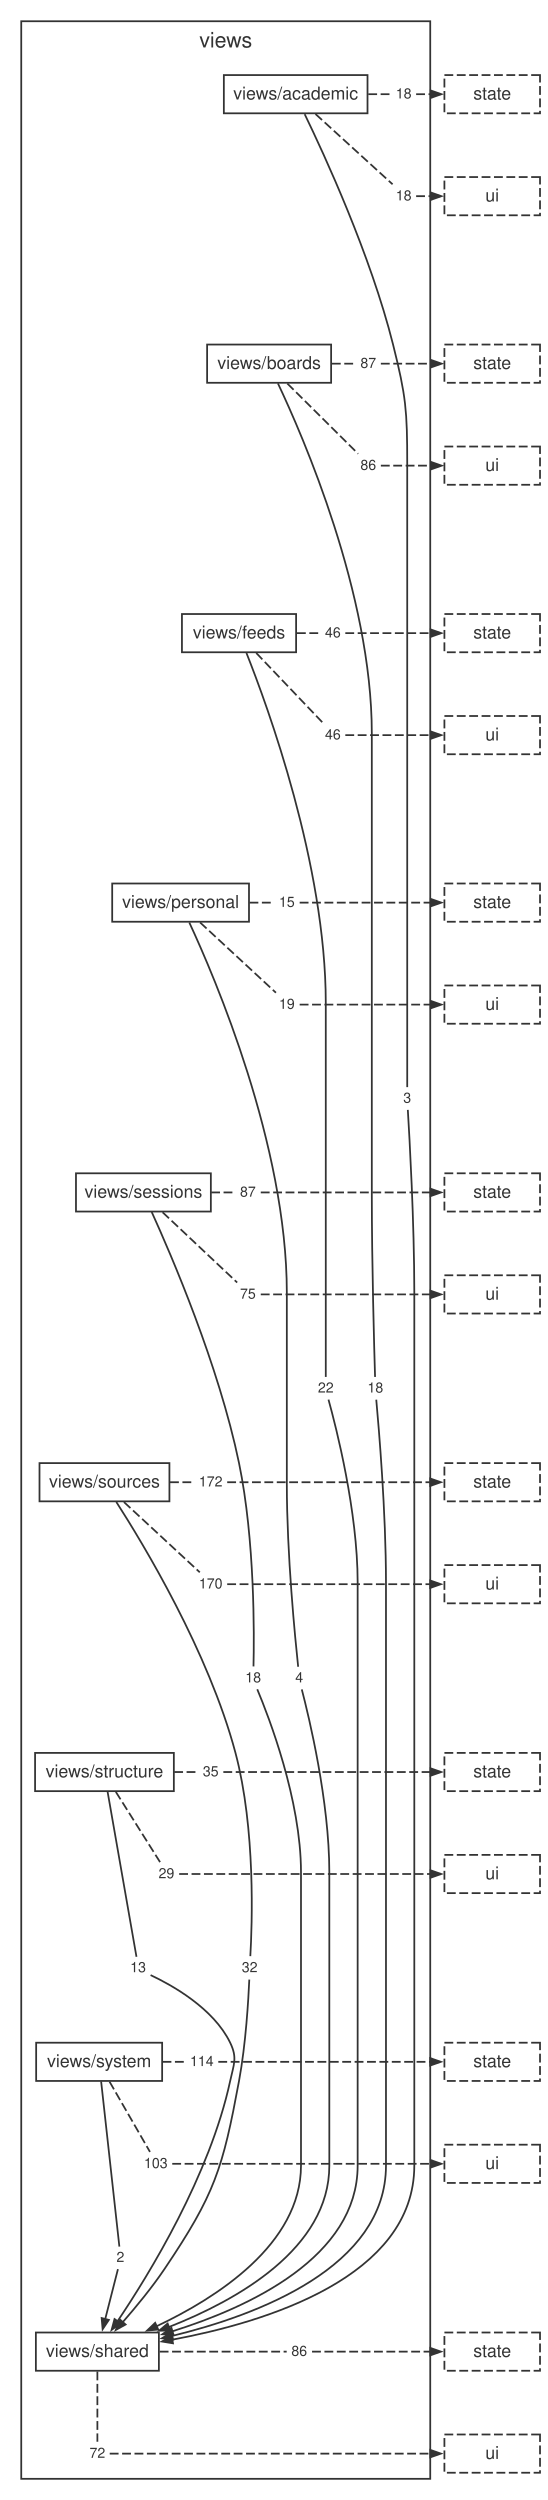
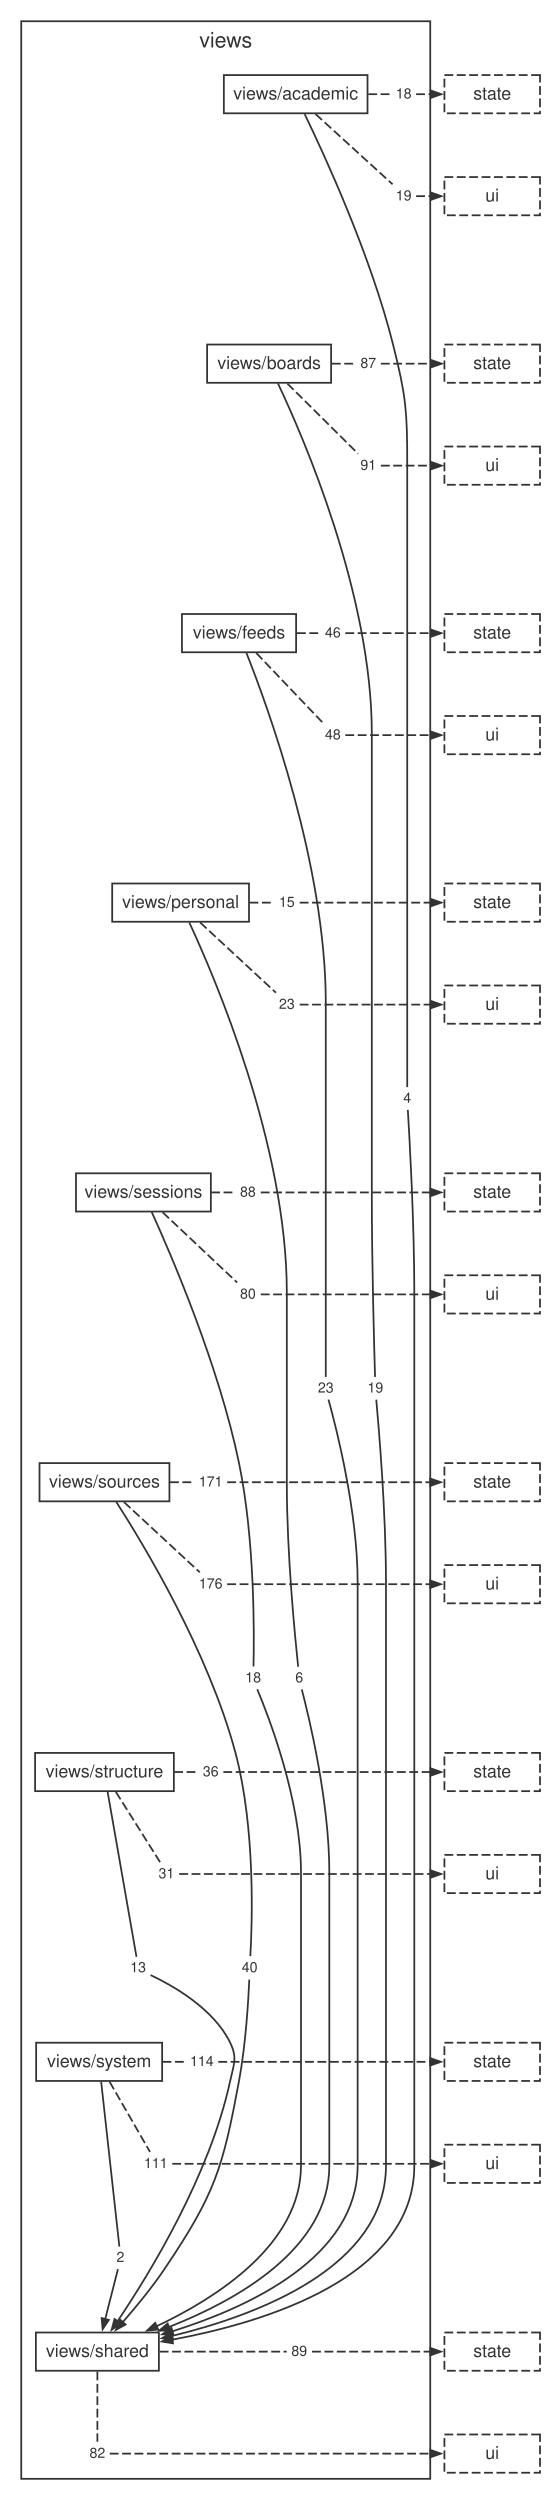
<svg xmlns="http://www.w3.org/2000/svg" width="309pt" height="1412pt" viewBox="0.00 0.00 309.00 1412.00">
  <style>svg { color: #333333; } @media (prefers-color-scheme: dark) { svg { color: #cccccc; background: #1e1e1e; } }</style>
  <g id="graph0" class="graph" transform="scale(1 1) rotate(0) translate(4 1408.04)">
    <g id="clust1" class="cluster">
      <polygon fill="none" stroke="currentColor" points="8,-8 8,-1396.04 239,-1396.04 239,-8 8,-8" />
      <text fill="currentColor" xml:space="preserve" text-anchor="middle" x="123.5" y="-1381.24" font-family="Helvetica,Arial,sans-serif" font-size="12.00">views</text>
    </g>
    <g id="node1" class="node">
      <polygon fill="none" stroke="currentColor" points="203.57,-1365.64 122.43,-1365.64 122.43,-1344.04 203.57,-1344.04 203.57,-1365.64" />
      <text fill="currentColor" xml:space="preserve" text-anchor="middle" x="163" y="-1351.84" font-family="Helvetica,Arial,sans-serif" font-size="10.00">views/academic</text>
    </g>
    <g id="node2" class="node">
      <polygon fill="none" stroke="currentColor" points="183.02,-1213.44 112.98,-1213.44 112.98,-1191.84 183.02,-1191.84 183.02,-1213.44" />
      <text fill="currentColor" xml:space="preserve" text-anchor="middle" x="148" y="-1199.64" font-family="Helvetica,Arial,sans-serif" font-size="10.00">views/boards</text>
    </g>
    <g id="node10" class="node">
      <polygon fill="none" stroke="none" points="230.88,-793.84 221.12,-793.84 221.12,-781.36 230.88,-781.36 230.88,-793.84" />
-       <text fill="currentColor" xml:space="preserve" text-anchor="middle" x="226" y="-785.2" font-family="Helvetica,Arial,sans-serif" font-size="8.00">3</text>
+       <text fill="currentColor" xml:space="preserve" text-anchor="middle" x="226" y="-785.2" font-family="Helvetica,Arial,sans-serif" font-size="8.00">4</text>
    </g>
    <g id="edge9" class="edge">
      <path fill="none" stroke="currentColor" d="M168.08,-1343.57C179.12,-1320.78 205.33,-1263.97 218,-1213.44 225.34,-1184.18 226,-1176.21 226,-1146.04 226,-1146.04 226,-1146.04 226,-897.24 226,-857.63 226,-809.9 226,-794.03" />
    </g>
    <g id="node11" class="node">
      <polygon fill="none" stroke="none" points="230.88,-1361.08 217.12,-1361.08 217.12,-1348.6 230.88,-1348.6 230.88,-1361.08" />
      <text fill="currentColor" xml:space="preserve" text-anchor="middle" x="224" y="-1352.44" font-family="Helvetica,Arial,sans-serif" font-size="8.00">18</text>
    </g>
    <g id="edge11" class="edge">
      <path fill="none" stroke="currentColor" stroke-dasharray="5,2" d="M203.98,-1354.84C208.26,-1354.84 212.53,-1354.84 216.81,-1354.84" />
    </g>
    <g id="node12" class="node">
      <polygon fill="none" stroke="none" points="230.88,-1303.48 217.12,-1303.48 217.12,-1291 230.88,-1291 230.88,-1303.48" />
-       <text fill="currentColor" xml:space="preserve" text-anchor="middle" x="224" y="-1294.84" font-family="Helvetica,Arial,sans-serif" font-size="8.00">18</text>
+       <text fill="currentColor" xml:space="preserve" text-anchor="middle" x="224" y="-1294.84" font-family="Helvetica,Arial,sans-serif" font-size="8.00">19</text>
    </g>
    <g id="edge13" class="edge">
      <path fill="none" stroke="currentColor" stroke-dasharray="5,2" d="M174.19,-1343.64C186.98,-1331.98 207.48,-1313.3 217.73,-1303.95" />
    </g>
    <g id="node3" class="node">
      <polygon fill="none" stroke="currentColor" points="163.24,-1061.24 98.76,-1061.24 98.76,-1039.64 163.24,-1039.64 163.24,-1061.24" />
      <text fill="currentColor" xml:space="preserve" text-anchor="middle" x="131" y="-1047.44" font-family="Helvetica,Arial,sans-serif" font-size="10.00">views/feeds</text>
    </g>
    <g id="node13" class="node">
      <polygon fill="none" stroke="none" points="214.88,-630.16 201.12,-630.16 201.12,-617.68 214.88,-617.68 214.88,-630.16" />
-       <text fill="currentColor" xml:space="preserve" text-anchor="middle" x="208" y="-621.52" font-family="Helvetica,Arial,sans-serif" font-size="8.00">18</text>
+       <text fill="currentColor" xml:space="preserve" text-anchor="middle" x="208" y="-621.52" font-family="Helvetica,Arial,sans-serif" font-size="8.00">19</text>
    </g>
    <g id="edge15" class="edge">
      <path fill="none" stroke="currentColor" d="M152.95,-1191.54C166.97,-1161.94 206,-1072.5 206,-993.84 206,-993.84 206,-993.84 206,-733.56 206,-693.94 207.35,-646.22 207.83,-630.35" />
    </g>
    <g id="node14" class="node">
      <polygon fill="none" stroke="none" points="210.88,-1208.88 197.12,-1208.88 197.12,-1196.4 210.88,-1196.4 210.88,-1208.88" />
      <text fill="currentColor" xml:space="preserve" text-anchor="middle" x="204" y="-1200.24" font-family="Helvetica,Arial,sans-serif" font-size="8.00">87</text>
    </g>
    <g id="edge17" class="edge">
      <path fill="none" stroke="currentColor" stroke-dasharray="5,2" d="M183.44,-1202.64C187.94,-1202.64 192.43,-1202.64 196.93,-1202.64" />
    </g>
    <g id="node15" class="node">
      <polygon fill="none" stroke="none" points="210.88,-1151.28 197.12,-1151.28 197.12,-1138.8 210.88,-1138.8 210.88,-1151.28" />
-       <text fill="currentColor" xml:space="preserve" text-anchor="middle" x="204" y="-1142.64" font-family="Helvetica,Arial,sans-serif" font-size="8.00">86</text>
+       <text fill="currentColor" xml:space="preserve" text-anchor="middle" x="204" y="-1142.64" font-family="Helvetica,Arial,sans-serif" font-size="8.00">91</text>
    </g>
    <g id="edge19" class="edge">
      <path fill="none" stroke="currentColor" stroke-dasharray="5,2" d="M158.27,-1191.44C170.02,-1179.78 188.83,-1161.1 198.25,-1151.75" />
    </g>
    <g id="node4" class="node">
      <polygon fill="none" stroke="currentColor" points="136.63,-909.04 59.37,-909.04 59.37,-887.44 136.63,-887.44 136.63,-909.04" />
      <text fill="currentColor" xml:space="preserve" text-anchor="middle" x="98" y="-895.24" font-family="Helvetica,Arial,sans-serif" font-size="10.00">views/personal</text>
    </g>
    <g id="node16" class="node">
      <polygon fill="none" stroke="none" points="186.88,-630.16 173.12,-630.16 173.12,-617.68 186.88,-617.68 186.88,-630.16" />
-       <text fill="currentColor" xml:space="preserve" text-anchor="middle" x="180" y="-621.52" font-family="Helvetica,Arial,sans-serif" font-size="8.00">22</text>
+       <text fill="currentColor" xml:space="preserve" text-anchor="middle" x="180" y="-621.52" font-family="Helvetica,Arial,sans-serif" font-size="8.00">23</text>
    </g>
    <g id="edge21" class="edge">
      <path fill="none" stroke="currentColor" d="M135.18,-1039.26C147.03,-1009.44 180,-919.48 180,-841.64 180,-841.64 180,-841.64 180,-733.56 180,-693.95 180,-646.22 180,-630.35" />
    </g>
    <g id="node17" class="node">
      <polygon fill="none" stroke="none" points="190.88,-1056.68 177.12,-1056.68 177.12,-1044.2 190.88,-1044.2 190.88,-1056.68" />
      <text fill="currentColor" xml:space="preserve" text-anchor="middle" x="184" y="-1048.04" font-family="Helvetica,Arial,sans-serif" font-size="8.00">46</text>
    </g>
    <g id="edge23" class="edge">
      <path fill="none" stroke="currentColor" stroke-dasharray="5,2" d="M163.71,-1050.44C168.04,-1050.44 172.38,-1050.44 176.71,-1050.44" />
    </g>
    <g id="node18" class="node">
      <polygon fill="none" stroke="none" points="190.88,-999.08 177.12,-999.08 177.12,-986.6 190.88,-986.6 190.88,-999.08" />
-       <text fill="currentColor" xml:space="preserve" text-anchor="middle" x="184" y="-990.44" font-family="Helvetica,Arial,sans-serif" font-size="8.00">46</text>
+       <text fill="currentColor" xml:space="preserve" text-anchor="middle" x="184" y="-990.44" font-family="Helvetica,Arial,sans-serif" font-size="8.00">48</text>
    </g>
    <g id="edge25" class="edge">
      <path fill="none" stroke="currentColor" stroke-dasharray="5,2" d="M140.72,-1039.24C151.84,-1027.58 169.65,-1008.9 178.56,-999.55" />
    </g>
    <g id="node5" class="node">
      <polygon fill="none" stroke="currentColor" points="115.09,-745.36 38.91,-745.36 38.91,-723.76 115.09,-723.76 115.09,-745.36" />
      <text fill="currentColor" xml:space="preserve" text-anchor="middle" x="77" y="-731.56" font-family="Helvetica,Arial,sans-serif" font-size="10.00">views/sessions</text>
    </g>
    <g id="node19" class="node">
      <polygon fill="none" stroke="none" points="169.88,-466.48 160.12,-466.48 160.12,-454 169.88,-454 169.88,-466.48" />
-       <text fill="currentColor" xml:space="preserve" text-anchor="middle" x="165" y="-457.84" font-family="Helvetica,Arial,sans-serif" font-size="8.00">4</text>
+       <text fill="currentColor" xml:space="preserve" text-anchor="middle" x="165" y="-457.84" font-family="Helvetica,Arial,sans-serif" font-size="8.00">6</text>
    </g>
    <g id="edge27" class="edge">
      <path fill="none" stroke="currentColor" d="M102.91,-887.02C117.24,-856.2 158,-761.24 158,-677.96 158,-677.96 158,-677.96 158,-569.88 158,-530.19 162.71,-482.51 164.4,-466.66" />
    </g>
    <g id="node20" class="node">
      <polygon fill="none" stroke="none" points="164.88,-904.48 151.12,-904.48 151.12,-892 164.88,-892 164.88,-904.48" />
      <text fill="currentColor" xml:space="preserve" text-anchor="middle" x="158" y="-895.84" font-family="Helvetica,Arial,sans-serif" font-size="8.00">15</text>
    </g>
    <g id="edge29" class="edge">
      <path fill="none" stroke="currentColor" stroke-dasharray="5,2" d="M136.91,-898.24C141.52,-898.24 146.13,-898.24 150.75,-898.24" />
    </g>
    <g id="node21" class="node">
      <polygon fill="none" stroke="none" points="164.88,-846.88 151.12,-846.88 151.12,-834.4 164.88,-834.4 164.88,-846.88" />
-       <text fill="currentColor" xml:space="preserve" text-anchor="middle" x="158" y="-838.24" font-family="Helvetica,Arial,sans-serif" font-size="8.00">19</text>
+       <text fill="currentColor" xml:space="preserve" text-anchor="middle" x="158" y="-838.24" font-family="Helvetica,Arial,sans-serif" font-size="8.00">23</text>
    </g>
    <g id="edge31" class="edge">
      <path fill="none" stroke="currentColor" stroke-dasharray="5,2" d="M109,-887.04C121.59,-875.38 141.75,-856.7 151.84,-847.35" />
    </g>
    <g id="node6" class="node">
      <polygon fill="none" stroke="currentColor" points="91.69,-581.68 18.31,-581.68 18.31,-560.08 91.69,-560.08 91.69,-581.68" />
      <text fill="currentColor" xml:space="preserve" text-anchor="middle" x="55" y="-567.88" font-family="Helvetica,Arial,sans-serif" font-size="10.00">views/sources</text>
    </g>
    <g id="node22" class="node">
      <polygon fill="none" stroke="none" points="145.88,-466.48 132.12,-466.48 132.12,-454 145.88,-454 145.88,-466.48" />
      <text fill="currentColor" xml:space="preserve" text-anchor="middle" x="139" y="-457.84" font-family="Helvetica,Arial,sans-serif" font-size="8.00">18</text>
    </g>
    <g id="edge33" class="edge">
      <path fill="none" stroke="currentColor" d="M81.67,-723.53C92.55,-699.6 119.55,-637.04 131,-581.68 140,-538.17 139.58,-484.13 139.17,-466.84" />
    </g>
    <g id="node23" class="node">
      <polygon fill="none" stroke="none" points="142.88,-740.8 129.12,-740.8 129.12,-728.32 142.88,-728.32 142.88,-740.8" />
-       <text fill="currentColor" xml:space="preserve" text-anchor="middle" x="136" y="-732.16" font-family="Helvetica,Arial,sans-serif" font-size="8.00">87</text>
+       <text fill="currentColor" xml:space="preserve" text-anchor="middle" x="136" y="-732.16" font-family="Helvetica,Arial,sans-serif" font-size="8.00">88</text>
    </g>
    <g id="edge35" class="edge">
      <path fill="none" stroke="currentColor" stroke-dasharray="5,2" d="M115.26,-734.56C119.8,-734.56 124.33,-734.56 128.87,-734.56" />
    </g>
    <g id="node24" class="node">
      <polygon fill="none" stroke="none" points="142.88,-683.2 129.12,-683.2 129.12,-670.72 142.88,-670.72 142.88,-683.2" />
-       <text fill="currentColor" xml:space="preserve" text-anchor="middle" x="136" y="-674.56" font-family="Helvetica,Arial,sans-serif" font-size="8.00">75</text>
+       <text fill="currentColor" xml:space="preserve" text-anchor="middle" x="136" y="-674.56" font-family="Helvetica,Arial,sans-serif" font-size="8.00">80</text>
    </g>
    <g id="edge37" class="edge">
      <path fill="none" stroke="currentColor" stroke-dasharray="5,2" d="M87.82,-723.36C100.2,-711.7 120.02,-693.02 129.94,-683.67" />
    </g>
    <g id="node7" class="node">
      <polygon fill="none" stroke="currentColor" points="94.19,-418 15.81,-418 15.81,-396.4 94.19,-396.4 94.19,-418" />
      <text fill="currentColor" xml:space="preserve" text-anchor="middle" x="55" y="-404.2" font-family="Helvetica,Arial,sans-serif" font-size="10.00">views/structure</text>
    </g>
    <g id="node25" class="node">
      <polygon fill="none" stroke="none" points="143.88,-302.8 130.12,-302.8 130.12,-290.32 143.88,-290.32 143.88,-302.8" />
-       <text fill="currentColor" xml:space="preserve" text-anchor="middle" x="137" y="-294.16" font-family="Helvetica,Arial,sans-serif" font-size="8.00">32</text>
+       <text fill="currentColor" xml:space="preserve" text-anchor="middle" x="137" y="-294.16" font-family="Helvetica,Arial,sans-serif" font-size="8.00">40</text>
    </g>
    <g id="edge39" class="edge">
      <path fill="none" stroke="currentColor" d="M61.68,-559.75C76.87,-536.11 113.85,-474.98 129,-418 140.41,-375.07 138.41,-320.64 137.38,-303.21" />
    </g>
    <g id="node26" class="node">
      <polygon fill="none" stroke="none" points="123.88,-577.12 106.12,-577.12 106.12,-564.64 123.88,-564.64 123.88,-577.12" />
-       <text fill="currentColor" xml:space="preserve" text-anchor="middle" x="115" y="-568.48" font-family="Helvetica,Arial,sans-serif" font-size="8.00">172</text>
+       <text fill="currentColor" xml:space="preserve" text-anchor="middle" x="115" y="-568.48" font-family="Helvetica,Arial,sans-serif" font-size="8.00">171</text>
    </g>
    <g id="edge41" class="edge">
      <path fill="none" stroke="currentColor" stroke-dasharray="5,2" d="M92.03,-570.88C96.58,-570.88 101.12,-570.88 105.67,-570.88" />
    </g>
    <g id="node27" class="node">
      <polygon fill="none" stroke="none" points="123.88,-519.52 106.12,-519.52 106.12,-507.04 123.88,-507.04 123.88,-519.52" />
-       <text fill="currentColor" xml:space="preserve" text-anchor="middle" x="115" y="-510.88" font-family="Helvetica,Arial,sans-serif" font-size="8.00">170</text>
+       <text fill="currentColor" xml:space="preserve" text-anchor="middle" x="115" y="-510.88" font-family="Helvetica,Arial,sans-serif" font-size="8.00">176</text>
    </g>
    <g id="edge43" class="edge">
      <path fill="none" stroke="currentColor" stroke-dasharray="5,2" d="M66,-559.68C78.59,-548.02 98.75,-529.34 108.84,-519.99" />
    </g>
    <g id="node8" class="node">
      <polygon fill="none" stroke="currentColor" points="87.58,-254.32 16.42,-254.32 16.42,-232.72 87.58,-232.72 87.58,-254.32" />
      <text fill="currentColor" xml:space="preserve" text-anchor="middle" x="52" y="-240.52" font-family="Helvetica,Arial,sans-serif" font-size="10.00">views/system</text>
    </g>
    <g id="node28" class="node">
      <polygon fill="none" stroke="none" points="80.88,-302.8 67.12,-302.8 67.12,-290.32 80.88,-290.32 80.88,-302.8" />
      <text fill="currentColor" xml:space="preserve" text-anchor="middle" x="74" y="-294.16" font-family="Helvetica,Arial,sans-serif" font-size="8.00">13</text>
    </g>
    <g id="edge45" class="edge">
      <path fill="none" stroke="currentColor" d="M56.75,-396.17C60.69,-373.69 70.1,-319.89 73.08,-302.84" />
    </g>
    <g id="node29" class="node">
      <polygon fill="none" stroke="none" points="121.88,-413.44 108.12,-413.44 108.12,-400.96 121.88,-400.96 121.88,-413.44" />
-       <text fill="currentColor" xml:space="preserve" text-anchor="middle" x="115" y="-404.8" font-family="Helvetica,Arial,sans-serif" font-size="8.00">35</text>
+       <text fill="currentColor" xml:space="preserve" text-anchor="middle" x="115" y="-404.8" font-family="Helvetica,Arial,sans-serif" font-size="8.00">36</text>
    </g>
    <g id="edge47" class="edge">
      <path fill="none" stroke="currentColor" stroke-dasharray="5,2" d="M94.38,-407.2C98.89,-407.2 103.4,-407.2 107.91,-407.2" />
    </g>
    <g id="node30" class="node">
      <polygon fill="none" stroke="none" points="96.88,-355.84 83.12,-355.84 83.12,-343.36 96.88,-343.36 96.88,-355.84" />
-       <text fill="currentColor" xml:space="preserve" text-anchor="middle" x="90" y="-347.2" font-family="Helvetica,Arial,sans-serif" font-size="8.00">29</text>
+       <text fill="currentColor" xml:space="preserve" text-anchor="middle" x="90" y="-347.2" font-family="Helvetica,Arial,sans-serif" font-size="8.00">31</text>
    </g>
    <g id="edge49" class="edge">
      <path fill="none" stroke="currentColor" stroke-dasharray="5,2" d="M61.42,-396C68.76,-384.34 80.52,-365.66 86.4,-356.31" />
    </g>
    <g id="node9" class="node">
      <polygon fill="none" stroke="currentColor" points="85.74,-90.64 16.26,-90.64 16.26,-69.04 85.74,-69.04 85.74,-90.64" />
      <text fill="currentColor" xml:space="preserve" text-anchor="middle" x="51" y="-76.84" font-family="Helvetica,Arial,sans-serif" font-size="10.00">views/shared</text>
    </g>
    <g id="node31" class="node">
      <polygon fill="none" stroke="none" points="68.88,-139.12 59.12,-139.12 59.12,-126.64 68.88,-126.64 68.88,-139.12" />
      <text fill="currentColor" xml:space="preserve" text-anchor="middle" x="64" y="-130.48" font-family="Helvetica,Arial,sans-serif" font-size="8.00">2</text>
    </g>
    <g id="edge51" class="edge">
      <path fill="none" stroke="currentColor" d="M53.11,-232.49C55.59,-210.01 61.53,-156.21 63.42,-139.16" />
    </g>
    <g id="node32" class="node">
      <polygon fill="none" stroke="none" points="118.88,-249.76 101.12,-249.76 101.12,-237.28 118.88,-237.28 118.88,-249.76" />
      <text fill="currentColor" xml:space="preserve" text-anchor="middle" x="110" y="-241.12" font-family="Helvetica,Arial,sans-serif" font-size="8.00">114</text>
    </g>
    <g id="edge53" class="edge">
      <path fill="none" stroke="currentColor" stroke-dasharray="5,2" d="M87.8,-243.52C92.08,-243.52 96.35,-243.52 100.63,-243.52" />
    </g>
    <g id="node33" class="node">
      <polygon fill="none" stroke="none" points="92.88,-192.16 75.12,-192.16 75.12,-179.68 92.88,-179.68 92.88,-192.16" />
-       <text fill="currentColor" xml:space="preserve" text-anchor="middle" x="84" y="-183.52" font-family="Helvetica,Arial,sans-serif" font-size="8.00">103</text>
+       <text fill="currentColor" xml:space="preserve" text-anchor="middle" x="84" y="-183.52" font-family="Helvetica,Arial,sans-serif" font-size="8.00">111</text>
    </g>
    <g id="edge55" class="edge">
      <path fill="none" stroke="currentColor" stroke-dasharray="5,2" d="M57.87,-232.32C64.58,-220.66 75.33,-201.98 80.71,-192.63" />
    </g>
    <g id="node34" class="node">
      <polygon fill="none" stroke="none" points="171.88,-86.08 158.12,-86.08 158.12,-73.6 171.88,-73.6 171.88,-86.08" />
-       <text fill="currentColor" xml:space="preserve" text-anchor="middle" x="165" y="-77.44" font-family="Helvetica,Arial,sans-serif" font-size="8.00">86</text>
+       <text fill="currentColor" xml:space="preserve" text-anchor="middle" x="165" y="-77.44" font-family="Helvetica,Arial,sans-serif" font-size="8.00">89</text>
    </g>
    <g id="edge57" class="edge">
      <path fill="none" stroke="currentColor" stroke-dasharray="5,2" d="M86.18,-79.84C110.09,-79.84 134.01,-79.84 157.92,-79.84" />
    </g>
    <g id="node35" class="node">
      <polygon fill="none" stroke="none" points="57.88,-28.48 44.12,-28.48 44.12,-16 57.88,-16 57.88,-28.48" />
-       <text fill="currentColor" xml:space="preserve" text-anchor="middle" x="51" y="-19.84" font-family="Helvetica,Arial,sans-serif" font-size="8.00">72</text>
+       <text fill="currentColor" xml:space="preserve" text-anchor="middle" x="51" y="-19.84" font-family="Helvetica,Arial,sans-serif" font-size="8.00">82</text>
    </g>
    <g id="edge59" class="edge">
      <path fill="none" stroke="currentColor" stroke-dasharray="5,2" d="M51,-68.64C51,-56.98 51,-38.3 51,-28.95" />
    </g>
    <g id="edge10" class="edge">
      <path fill="none" stroke="currentColor" d="M226.34,-781.18C227.31,-765.31 230,-717.6 230,-677.96 230,-677.96 230,-677.96 230,-184.92 230,-121.92 146.11,-96.4 93.19,-86.57" />
      <polygon fill="currentColor" stroke="currentColor" points="93.7,-84.53 87.43,-85.55 92.97,-88.66 93.7,-84.53" />
    </g>
    <g id="node36" class="node">
      <polygon fill="none" stroke="currentColor" stroke-dasharray="5,2" points="301,-1365.64 247,-1365.64 247,-1344.04 301,-1344.04 301,-1365.64" />
      <text fill="currentColor" xml:space="preserve" text-anchor="middle" x="274" y="-1351.84" font-family="Helvetica,Arial,sans-serif" font-size="10.00">state</text>
    </g>
    <g id="edge12" class="edge">
      <path fill="none" stroke="currentColor" stroke-dasharray="5,2" d="M231.03,-1354.84C233.83,-1354.84 236.62,-1354.84 239.41,-1354.84" />
      <polygon fill="currentColor" stroke="currentColor" points="239.3,-1356.94 245.3,-1354.84 239.3,-1352.74 239.3,-1356.94" />
    </g>
    <g id="node37" class="node">
      <polygon fill="none" stroke="currentColor" stroke-dasharray="5,2" points="301,-1308.04 247,-1308.04 247,-1286.44 301,-1286.44 301,-1308.04" />
      <text fill="currentColor" xml:space="preserve" text-anchor="middle" x="274" y="-1294.24" font-family="Helvetica,Arial,sans-serif" font-size="10.00">ui</text>
    </g>
    <g id="edge14" class="edge">
      <path fill="none" stroke="currentColor" stroke-dasharray="5,2" d="M231.03,-1297.24C233.83,-1297.24 236.62,-1297.24 239.41,-1297.24" />
      <polygon fill="currentColor" stroke="currentColor" points="239.3,-1299.34 245.3,-1297.24 239.3,-1295.14 239.3,-1299.34" />
    </g>
    <g id="edge16" class="edge">
      <path fill="none" stroke="currentColor" d="M208.51,-617.5C209.96,-601.64 214,-553.95 214,-514.28 214,-514.28 214,-514.28 214,-184.92 214,-127.59 141.5,-100.44 93.2,-88.71" />
      <polygon fill="currentColor" stroke="currentColor" points="93.76,-86.68 87.44,-87.37 92.81,-90.77 93.76,-86.68" />
    </g>
    <g id="node38" class="node">
      <polygon fill="none" stroke="currentColor" stroke-dasharray="5,2" points="301,-1213.44 247,-1213.44 247,-1191.84 301,-1191.84 301,-1213.44" />
      <text fill="currentColor" xml:space="preserve" text-anchor="middle" x="274" y="-1199.64" font-family="Helvetica,Arial,sans-serif" font-size="10.00">state</text>
    </g>
    <g id="edge18" class="edge">
      <path fill="none" stroke="currentColor" stroke-dasharray="5,2" d="M211.11,-1202.64C220.64,-1202.64 230.16,-1202.64 239.69,-1202.64" />
      <polygon fill="currentColor" stroke="currentColor" points="239.46,-1204.74 245.46,-1202.64 239.46,-1200.54 239.46,-1204.74" />
    </g>
    <g id="node39" class="node">
      <polygon fill="none" stroke="currentColor" stroke-dasharray="5,2" points="301,-1155.84 247,-1155.84 247,-1134.24 301,-1134.24 301,-1155.84" />
      <text fill="currentColor" xml:space="preserve" text-anchor="middle" x="274" y="-1142.04" font-family="Helvetica,Arial,sans-serif" font-size="10.00">ui</text>
    </g>
    <g id="edge20" class="edge">
      <path fill="none" stroke="currentColor" stroke-dasharray="5,2" d="M211.11,-1145.04C220.64,-1145.04 230.16,-1145.04 239.69,-1145.04" />
      <polygon fill="currentColor" stroke="currentColor" points="239.46,-1147.14 245.46,-1145.04 239.46,-1142.94 239.46,-1147.14" />
    </g>
    <g id="edge22" class="edge">
      <path fill="none" stroke="currentColor" d="M181.53,-617.55C185.89,-601.81 198,-554.43 198,-514.28 198,-514.28 198,-514.28 198,-184.92 198,-133.23 136.71,-104.9 93.28,-91.31" />
      <polygon fill="currentColor" stroke="currentColor" points="94.01,-89.34 87.66,-89.62 92.8,-93.36 94.01,-89.34" />
    </g>
    <g id="node40" class="node">
      <polygon fill="none" stroke="currentColor" stroke-dasharray="5,2" points="301,-1061.24 247,-1061.24 247,-1039.64 301,-1039.64 301,-1061.24" />
      <text fill="currentColor" xml:space="preserve" text-anchor="middle" x="274" y="-1047.44" font-family="Helvetica,Arial,sans-serif" font-size="10.00">state</text>
    </g>
    <g id="edge24" class="edge">
      <path fill="none" stroke="currentColor" stroke-dasharray="5,2" d="M191.03,-1050.44C207.14,-1050.44 223.26,-1050.44 239.37,-1050.44" />
      <polygon fill="currentColor" stroke="currentColor" points="239.26,-1052.54 245.26,-1050.44 239.26,-1048.34 239.26,-1052.54" />
    </g>
    <g id="node41" class="node">
      <polygon fill="none" stroke="currentColor" stroke-dasharray="5,2" points="301,-1003.64 247,-1003.64 247,-982.04 301,-982.04 301,-1003.64" />
      <text fill="currentColor" xml:space="preserve" text-anchor="middle" x="274" y="-989.84" font-family="Helvetica,Arial,sans-serif" font-size="10.00">ui</text>
    </g>
    <g id="edge26" class="edge">
      <path fill="none" stroke="currentColor" stroke-dasharray="5,2" d="M191.03,-992.84C207.14,-992.84 223.26,-992.84 239.37,-992.84" />
      <polygon fill="currentColor" stroke="currentColor" points="239.26,-994.94 245.26,-992.84 239.26,-990.74 239.26,-994.94" />
    </g>
    <g id="edge28" class="edge">
      <path fill="none" stroke="currentColor" d="M166.45,-453.86C170.56,-438.11 182,-390.69 182,-350.6 182,-350.6 182,-350.6 182,-184.92 182,-138.02 129.9,-108.88 91.41,-93.75" />
      <polygon fill="currentColor" stroke="currentColor" points="92.17,-91.79 85.81,-91.63 90.67,-95.72 92.17,-91.79" />
    </g>
    <g id="node42" class="node">
      <polygon fill="none" stroke="currentColor" stroke-dasharray="5,2" points="301,-909.04 247,-909.04 247,-887.44 301,-887.44 301,-909.04" />
      <text fill="currentColor" xml:space="preserve" text-anchor="middle" x="274" y="-895.24" font-family="Helvetica,Arial,sans-serif" font-size="10.00">state</text>
    </g>
    <g id="edge30" class="edge">
      <path fill="none" stroke="currentColor" stroke-dasharray="5,2" d="M165.25,-898.24C189.99,-898.24 214.74,-898.24 239.48,-898.24" />
      <polygon fill="currentColor" stroke="currentColor" points="239.3,-900.34 245.3,-898.24 239.3,-896.14 239.3,-900.34" />
    </g>
    <g id="node43" class="node">
      <polygon fill="none" stroke="currentColor" stroke-dasharray="5,2" points="301,-851.44 247,-851.44 247,-829.84 301,-829.84 301,-851.44" />
      <text fill="currentColor" xml:space="preserve" text-anchor="middle" x="274" y="-837.64" font-family="Helvetica,Arial,sans-serif" font-size="10.00">ui</text>
    </g>
    <g id="edge32" class="edge">
      <path fill="none" stroke="currentColor" stroke-dasharray="5,2" d="M165.25,-840.64C189.99,-840.64 214.74,-840.64 239.48,-840.64" />
      <polygon fill="currentColor" stroke="currentColor" points="239.3,-842.74 245.3,-840.64 239.3,-838.54 239.3,-842.74" />
    </g>
    <g id="edge34" class="edge">
      <path fill="none" stroke="currentColor" d="M141.3,-453.93C147.83,-438.37 166,-391.41 166,-350.6 166,-350.6 166,-350.6 166,-184.92 166,-140.49 118.23,-110.1 84.26,-94.1" />
      <polygon fill="currentColor" stroke="currentColor" points="85.38,-92.3 79.05,-91.72 83.64,-96.12 85.38,-92.3" />
    </g>
    <g id="node44" class="node">
      <polygon fill="none" stroke="currentColor" stroke-dasharray="5,2" points="301,-745.36 247,-745.36 247,-723.76 301,-723.76 301,-745.36" />
      <text fill="currentColor" xml:space="preserve" text-anchor="middle" x="274" y="-731.56" font-family="Helvetica,Arial,sans-serif" font-size="10.00">state</text>
    </g>
    <g id="edge36" class="edge">
      <path fill="none" stroke="currentColor" stroke-dasharray="5,2" d="M143.28,-734.56C175.32,-734.56 207.37,-734.56 239.41,-734.56" />
      <polygon fill="currentColor" stroke="currentColor" points="239.17,-736.66 245.17,-734.56 239.17,-732.46 239.17,-736.66" />
    </g>
    <g id="node45" class="node">
      <polygon fill="none" stroke="currentColor" stroke-dasharray="5,2" points="301,-687.76 247,-687.76 247,-666.16 301,-666.16 301,-687.76" />
      <text fill="currentColor" xml:space="preserve" text-anchor="middle" x="274" y="-673.96" font-family="Helvetica,Arial,sans-serif" font-size="10.00">ui</text>
    </g>
    <g id="edge38" class="edge">
      <path fill="none" stroke="currentColor" stroke-dasharray="5,2" d="M143.28,-676.96C175.32,-676.96 207.37,-676.96 239.41,-676.96" />
      <polygon fill="currentColor" stroke="currentColor" points="239.17,-679.06 245.17,-676.96 239.17,-674.86 239.17,-679.06" />
    </g>
    <g id="edge40" class="edge">
      <path fill="none" stroke="currentColor" d="M136.8,-289.97C136.32,-278.93 134.87,-253.63 131,-232.72 121.77,-182.86 117.31,-168.71 89,-126.64 81.88,-116.05 72.78,-105.02 65.28,-96.44" />
      <polygon fill="currentColor" stroke="currentColor" points="66.94,-95.15 61.38,-92.06 63.8,-97.94 66.94,-95.15" />
    </g>
    <g id="node46" class="node">
      <polygon fill="none" stroke="currentColor" stroke-dasharray="5,2" points="301,-581.68 247,-581.68 247,-560.08 301,-560.08 301,-581.68" />
      <text fill="currentColor" xml:space="preserve" text-anchor="middle" x="274" y="-567.88" font-family="Helvetica,Arial,sans-serif" font-size="10.00">state</text>
    </g>
    <g id="edge42" class="edge">
      <path fill="none" stroke="currentColor" stroke-dasharray="5,2" d="M124.32,-570.88C162.66,-570.88 201.01,-570.88 239.36,-570.88" />
      <polygon fill="currentColor" stroke="currentColor" points="239.01,-572.98 245.01,-570.88 239.01,-568.78 239.01,-572.98" />
    </g>
    <g id="node47" class="node">
      <polygon fill="none" stroke="currentColor" stroke-dasharray="5,2" points="301,-524.08 247,-524.08 247,-502.48 301,-502.48 301,-524.08" />
      <text fill="currentColor" xml:space="preserve" text-anchor="middle" x="274" y="-510.28" font-family="Helvetica,Arial,sans-serif" font-size="10.00">ui</text>
    </g>
    <g id="edge44" class="edge">
      <path fill="none" stroke="currentColor" stroke-dasharray="5,2" d="M124.32,-513.28C162.66,-513.28 201.01,-513.28 239.36,-513.28" />
      <polygon fill="currentColor" stroke="currentColor" points="239.01,-515.38 245.01,-513.28 239.01,-511.18 239.01,-515.38" />
    </g>
    <g id="edge46" class="edge">
      <path fill="none" stroke="currentColor" d="M81.06,-292.5C92.95,-286.92 116.58,-273.82 126,-254.32 130.18,-245.68 128.02,-242.11 126,-232.72 114.53,-179.45 80.37,-123.72 62.38,-97.01" />
      <polygon fill="currentColor" stroke="currentColor" points="64.15,-95.87 59.03,-92.11 60.68,-98.25 64.15,-95.87" />
    </g>
    <g id="node48" class="node">
      <polygon fill="none" stroke="currentColor" stroke-dasharray="5,2" points="301,-418 247,-418 247,-396.4 301,-396.4 301,-418" />
      <text fill="currentColor" xml:space="preserve" text-anchor="middle" x="274" y="-404.2" font-family="Helvetica,Arial,sans-serif" font-size="10.00">state</text>
    </g>
    <g id="edge48" class="edge">
      <path fill="none" stroke="currentColor" stroke-dasharray="5,2" d="M122.14,-407.2C161.23,-407.2 200.32,-407.2 239.41,-407.2" />
      <polygon fill="currentColor" stroke="currentColor" points="239.2,-409.3 245.2,-407.2 239.2,-405.1 239.2,-409.3" />
    </g>
    <g id="node49" class="node">
      <polygon fill="none" stroke="currentColor" stroke-dasharray="5,2" points="301,-360.4 247,-360.4 247,-338.8 301,-338.8 301,-360.4" />
      <text fill="currentColor" xml:space="preserve" text-anchor="middle" x="274" y="-346.6" font-family="Helvetica,Arial,sans-serif" font-size="10.00">ui</text>
    </g>
    <g id="edge50" class="edge">
      <path fill="none" stroke="currentColor" stroke-dasharray="5,2" d="M97.19,-349.6C144.6,-349.6 192.01,-349.6 239.42,-349.6" />
      <polygon fill="currentColor" stroke="currentColor" points="239.2,-351.7 245.2,-349.6 239.2,-347.5 239.2,-351.7" />
    </g>
    <g id="edge52" class="edge">
      <path fill="none" stroke="currentColor" d="M62.61,-126.42C60.9,-119.7 57.91,-107.96 55.39,-98.08" />
      <polygon fill="currentColor" stroke="currentColor" points="57.48,-97.76 53.96,-92.47 53.41,-98.8 57.48,-97.76" />
    </g>
    <g id="node50" class="node">
      <polygon fill="none" stroke="currentColor" stroke-dasharray="5,2" points="301,-254.32 247,-254.32 247,-232.72 301,-232.72 301,-254.32" />
      <text fill="currentColor" xml:space="preserve" text-anchor="middle" x="274" y="-240.52" font-family="Helvetica,Arial,sans-serif" font-size="10.00">state</text>
    </g>
    <g id="edge54" class="edge">
      <path fill="none" stroke="currentColor" stroke-dasharray="5,2" d="M119.29,-243.52C159.21,-243.52 199.13,-243.52 239.05,-243.52" />
      <polygon fill="currentColor" stroke="currentColor" points="238.99,-245.62 244.99,-243.52 238.99,-241.42 238.99,-245.62" />
    </g>
    <g id="node51" class="node">
      <polygon fill="none" stroke="currentColor" stroke-dasharray="5,2" points="301,-196.72 247,-196.72 247,-175.12 301,-175.12 301,-196.72" />
      <text fill="currentColor" xml:space="preserve" text-anchor="middle" x="274" y="-182.92" font-family="Helvetica,Arial,sans-serif" font-size="10.00">ui</text>
    </g>
    <g id="edge56" class="edge">
      <path fill="none" stroke="currentColor" stroke-dasharray="5,2" d="M93.28,-185.92C141.96,-185.92 190.64,-185.92 239.32,-185.92" />
      <polygon fill="currentColor" stroke="currentColor" points="239.31,-188.02 245.31,-185.92 239.31,-183.82 239.31,-188.02" />
    </g>
    <g id="node52" class="node">
      <polygon fill="none" stroke="currentColor" stroke-dasharray="5,2" points="301,-90.64 247,-90.64 247,-69.04 301,-69.04 301,-90.64" />
      <text fill="currentColor" xml:space="preserve" text-anchor="middle" x="274" y="-76.84" font-family="Helvetica,Arial,sans-serif" font-size="10.00">state</text>
    </g>
    <g id="edge58" class="edge">
      <path fill="none" stroke="currentColor" stroke-dasharray="5,2" d="M172.24,-79.84C194.6,-79.84 216.95,-79.84 239.31,-79.84" />
      <polygon fill="currentColor" stroke="currentColor" points="239.06,-81.94 245.06,-79.84 239.06,-77.74 239.06,-81.94" />
    </g>
    <g id="node53" class="node">
      <polygon fill="none" stroke="currentColor" stroke-dasharray="5,2" points="301,-33.04 247,-33.04 247,-11.44 301,-11.44 301,-33.04" />
      <text fill="currentColor" xml:space="preserve" text-anchor="middle" x="274" y="-19.24" font-family="Helvetica,Arial,sans-serif" font-size="10.00">ui</text>
    </g>
    <g id="edge60" class="edge">
      <path fill="none" stroke="currentColor" stroke-dasharray="5,2" d="M57.97,-22.24C118.38,-22.24 178.79,-22.24 239.21,-22.24" />
      <polygon fill="currentColor" stroke="currentColor" points="239.06,-24.34 245.06,-22.24 239.06,-20.14 239.06,-24.34" />
    </g>
  </g>
</svg>
